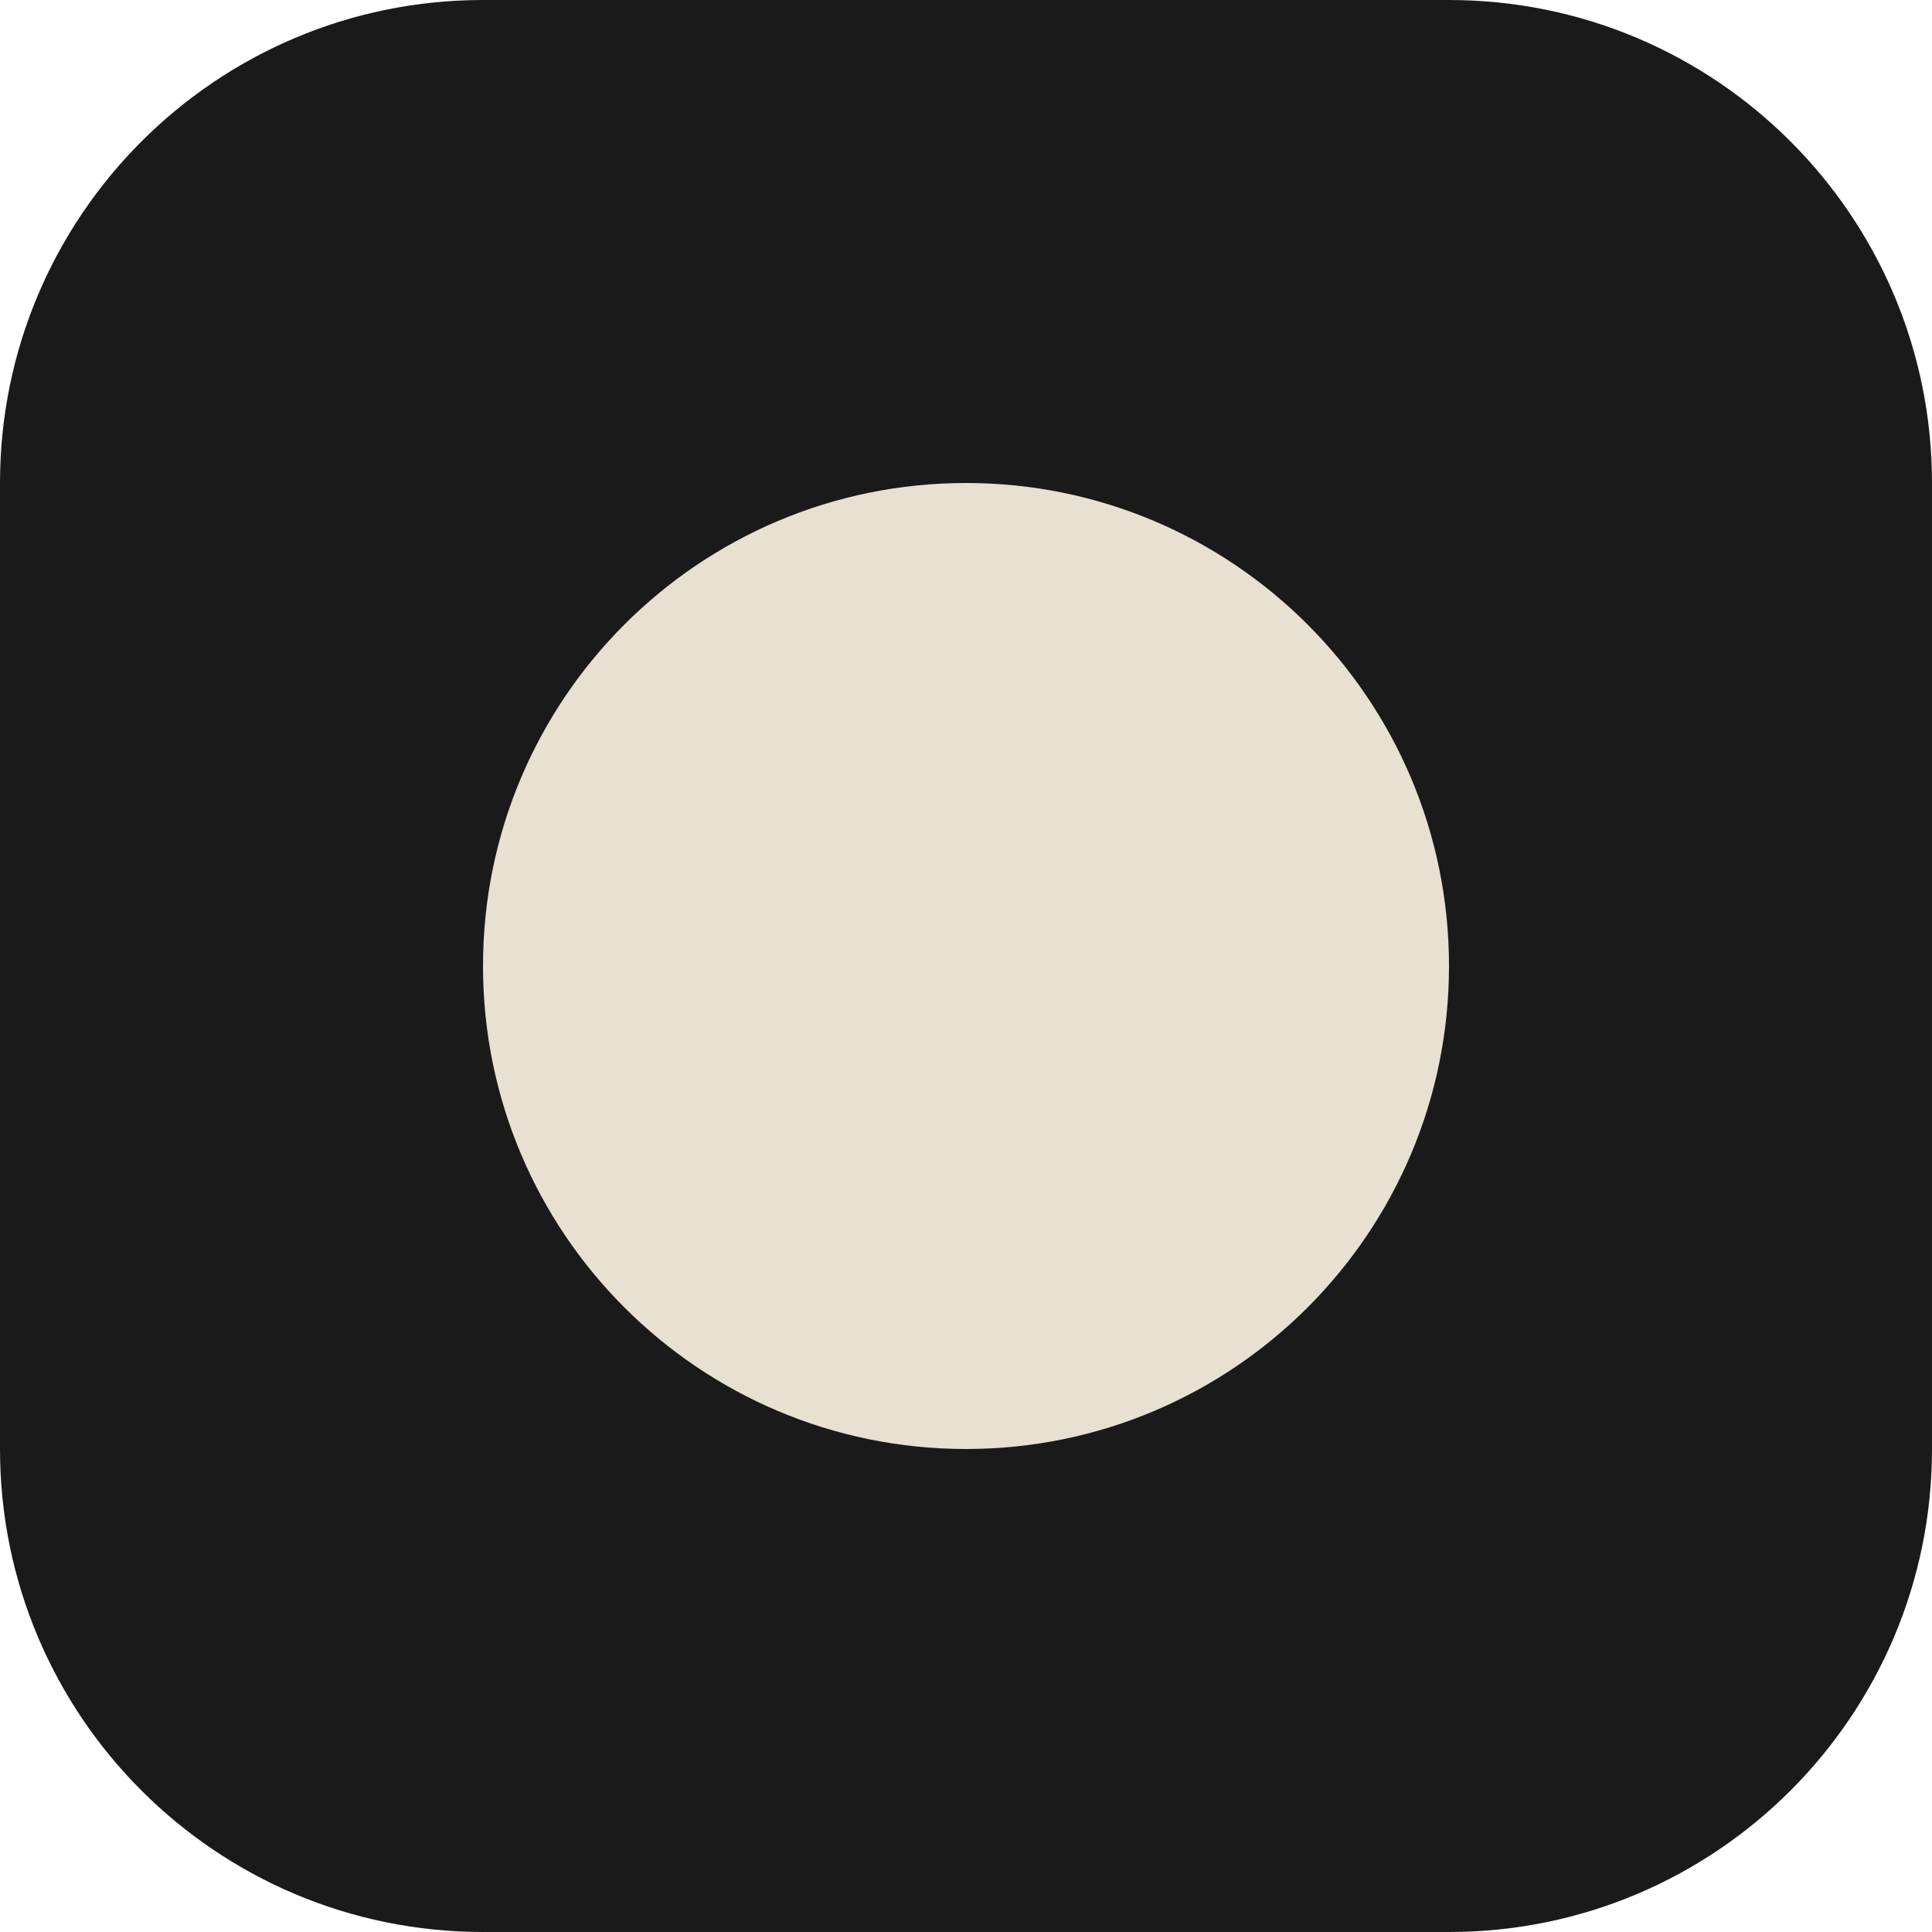
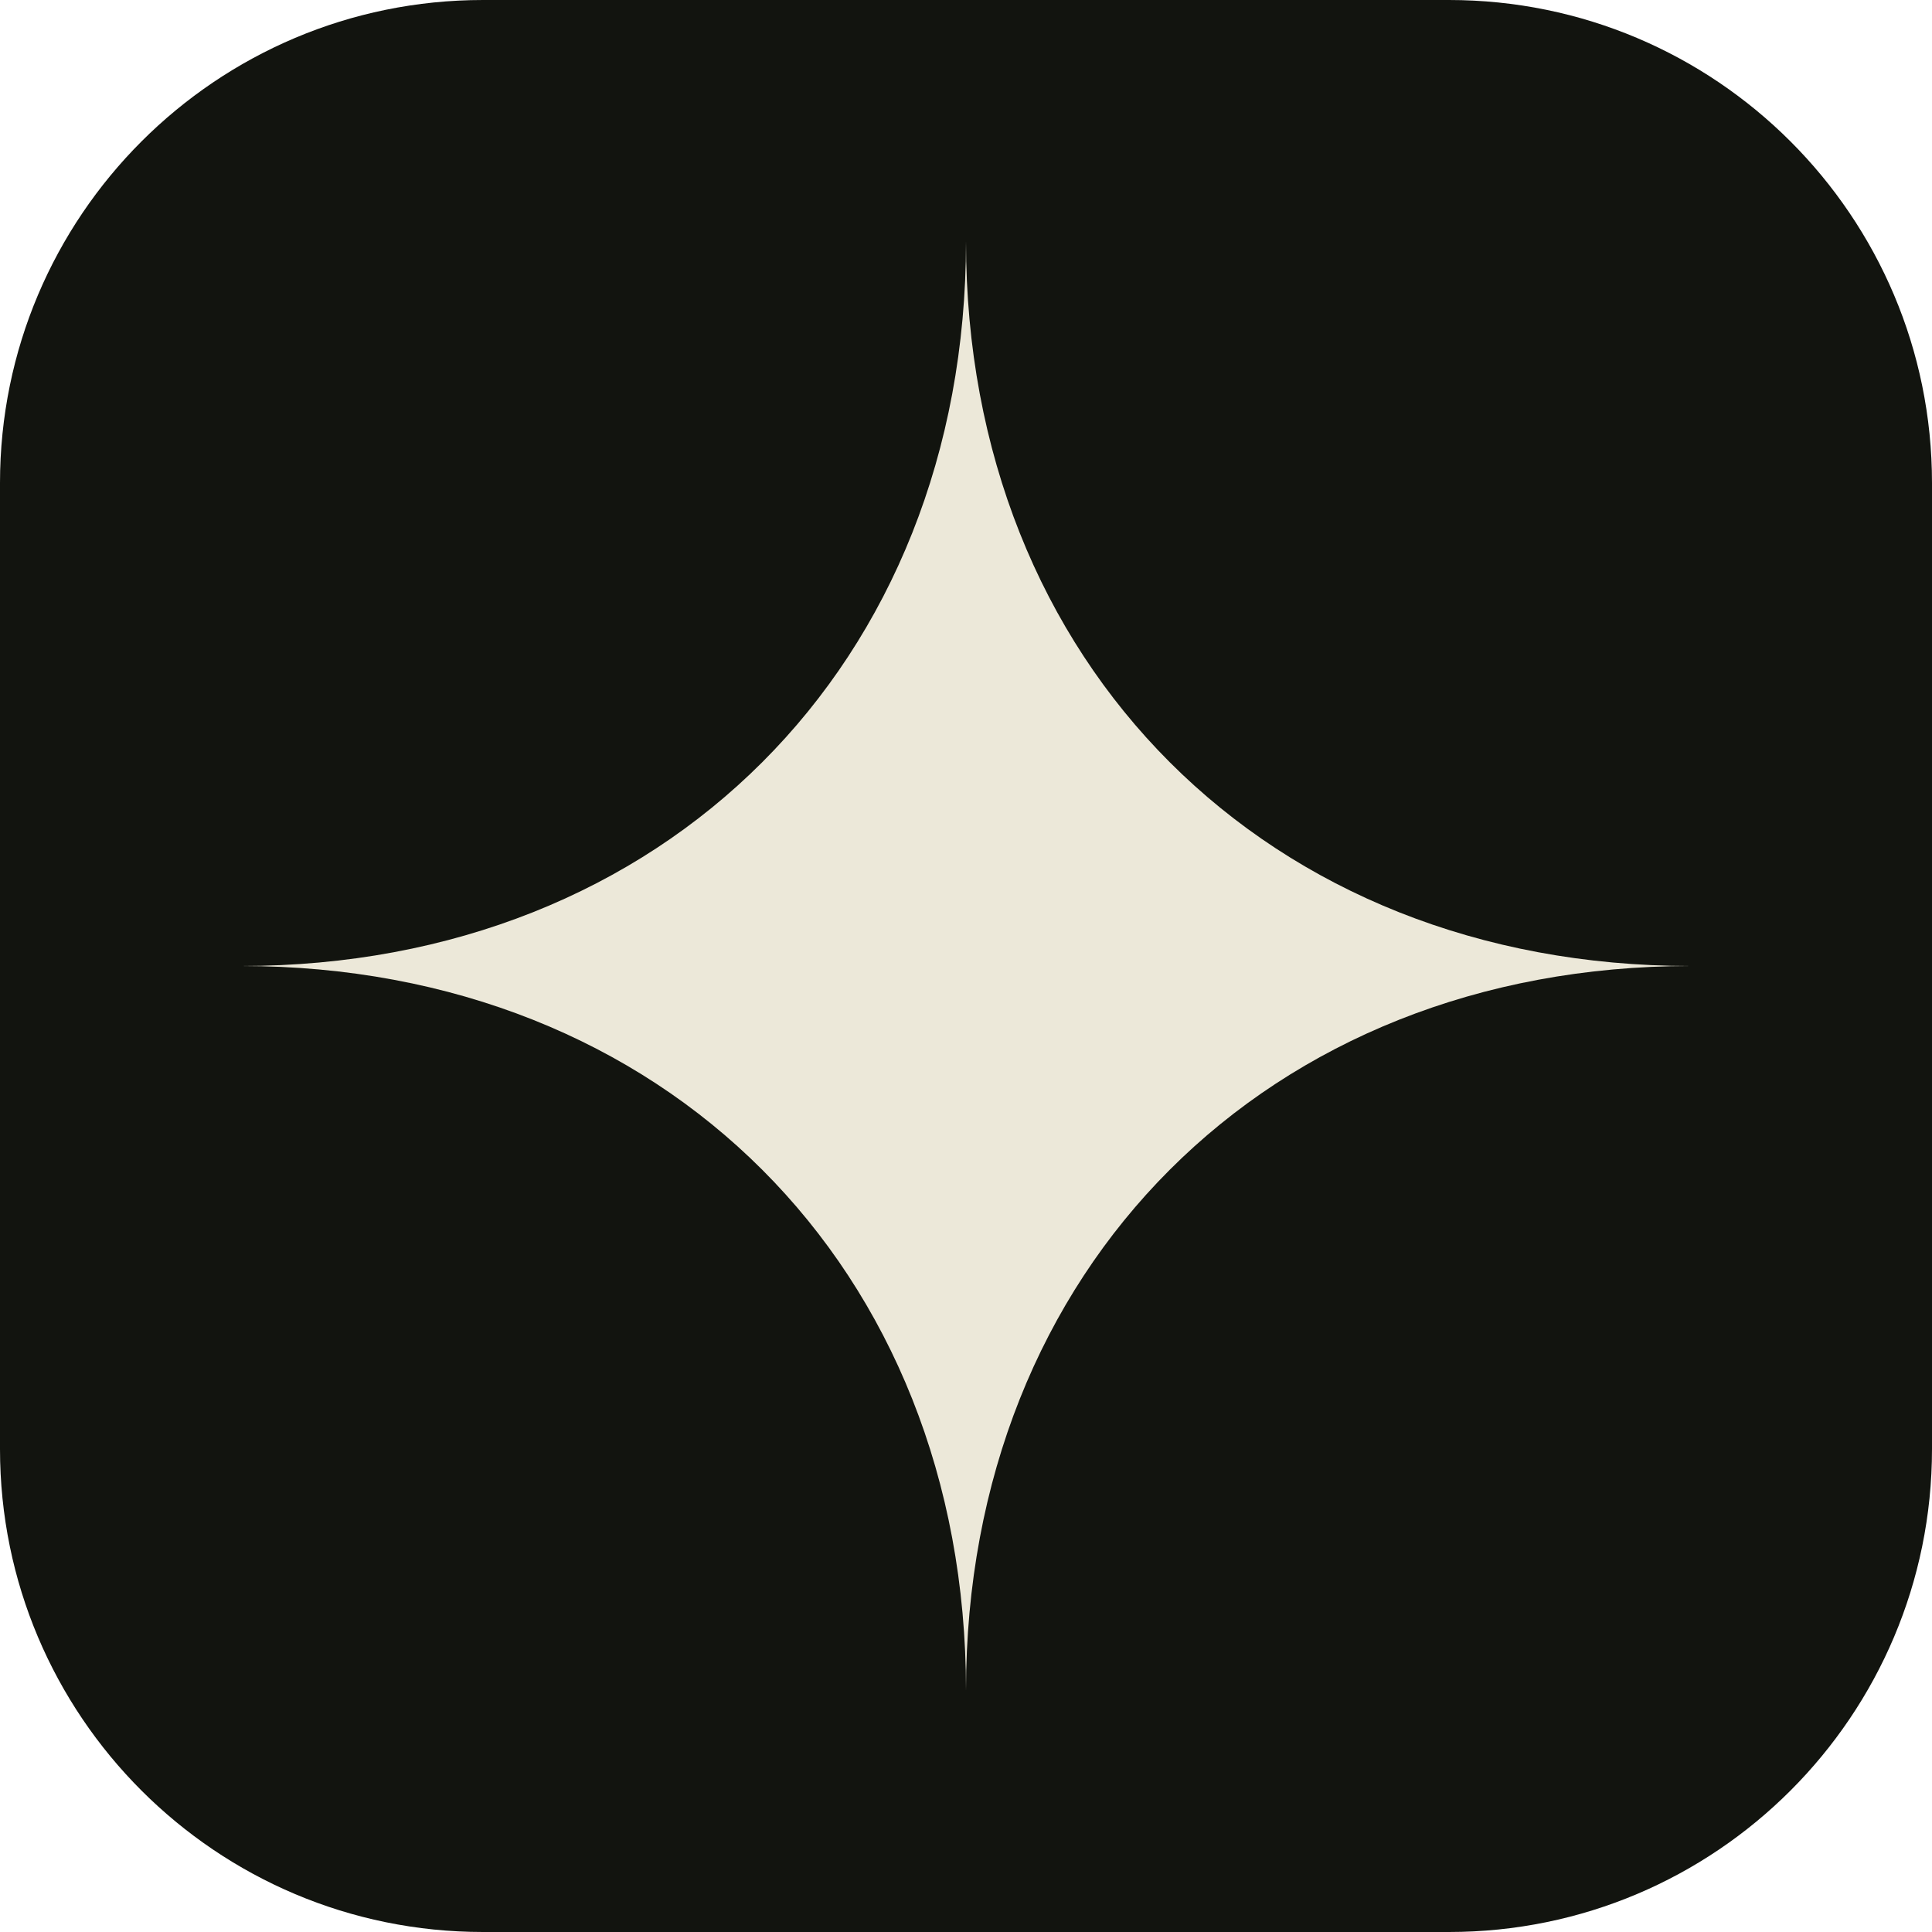
<svg xmlns="http://www.w3.org/2000/svg" viewBox="0 0 32 32">
-   <rect width="32" height="32" rx="8" fill="#1a1a1a" />
-   <circle cx="16" cy="16" r="8" fill="#e8e0d0" />
+   <rect width="32" height="32" rx="8" fill="#12140F" />
+   <path d="M16 4 C16 11 11 16 4 16 C11 16 16 21 16 28 C16 21 21 16 28 16 C21 16 16 11 16 4 Z" fill="#ECE8D9" />
</svg>
